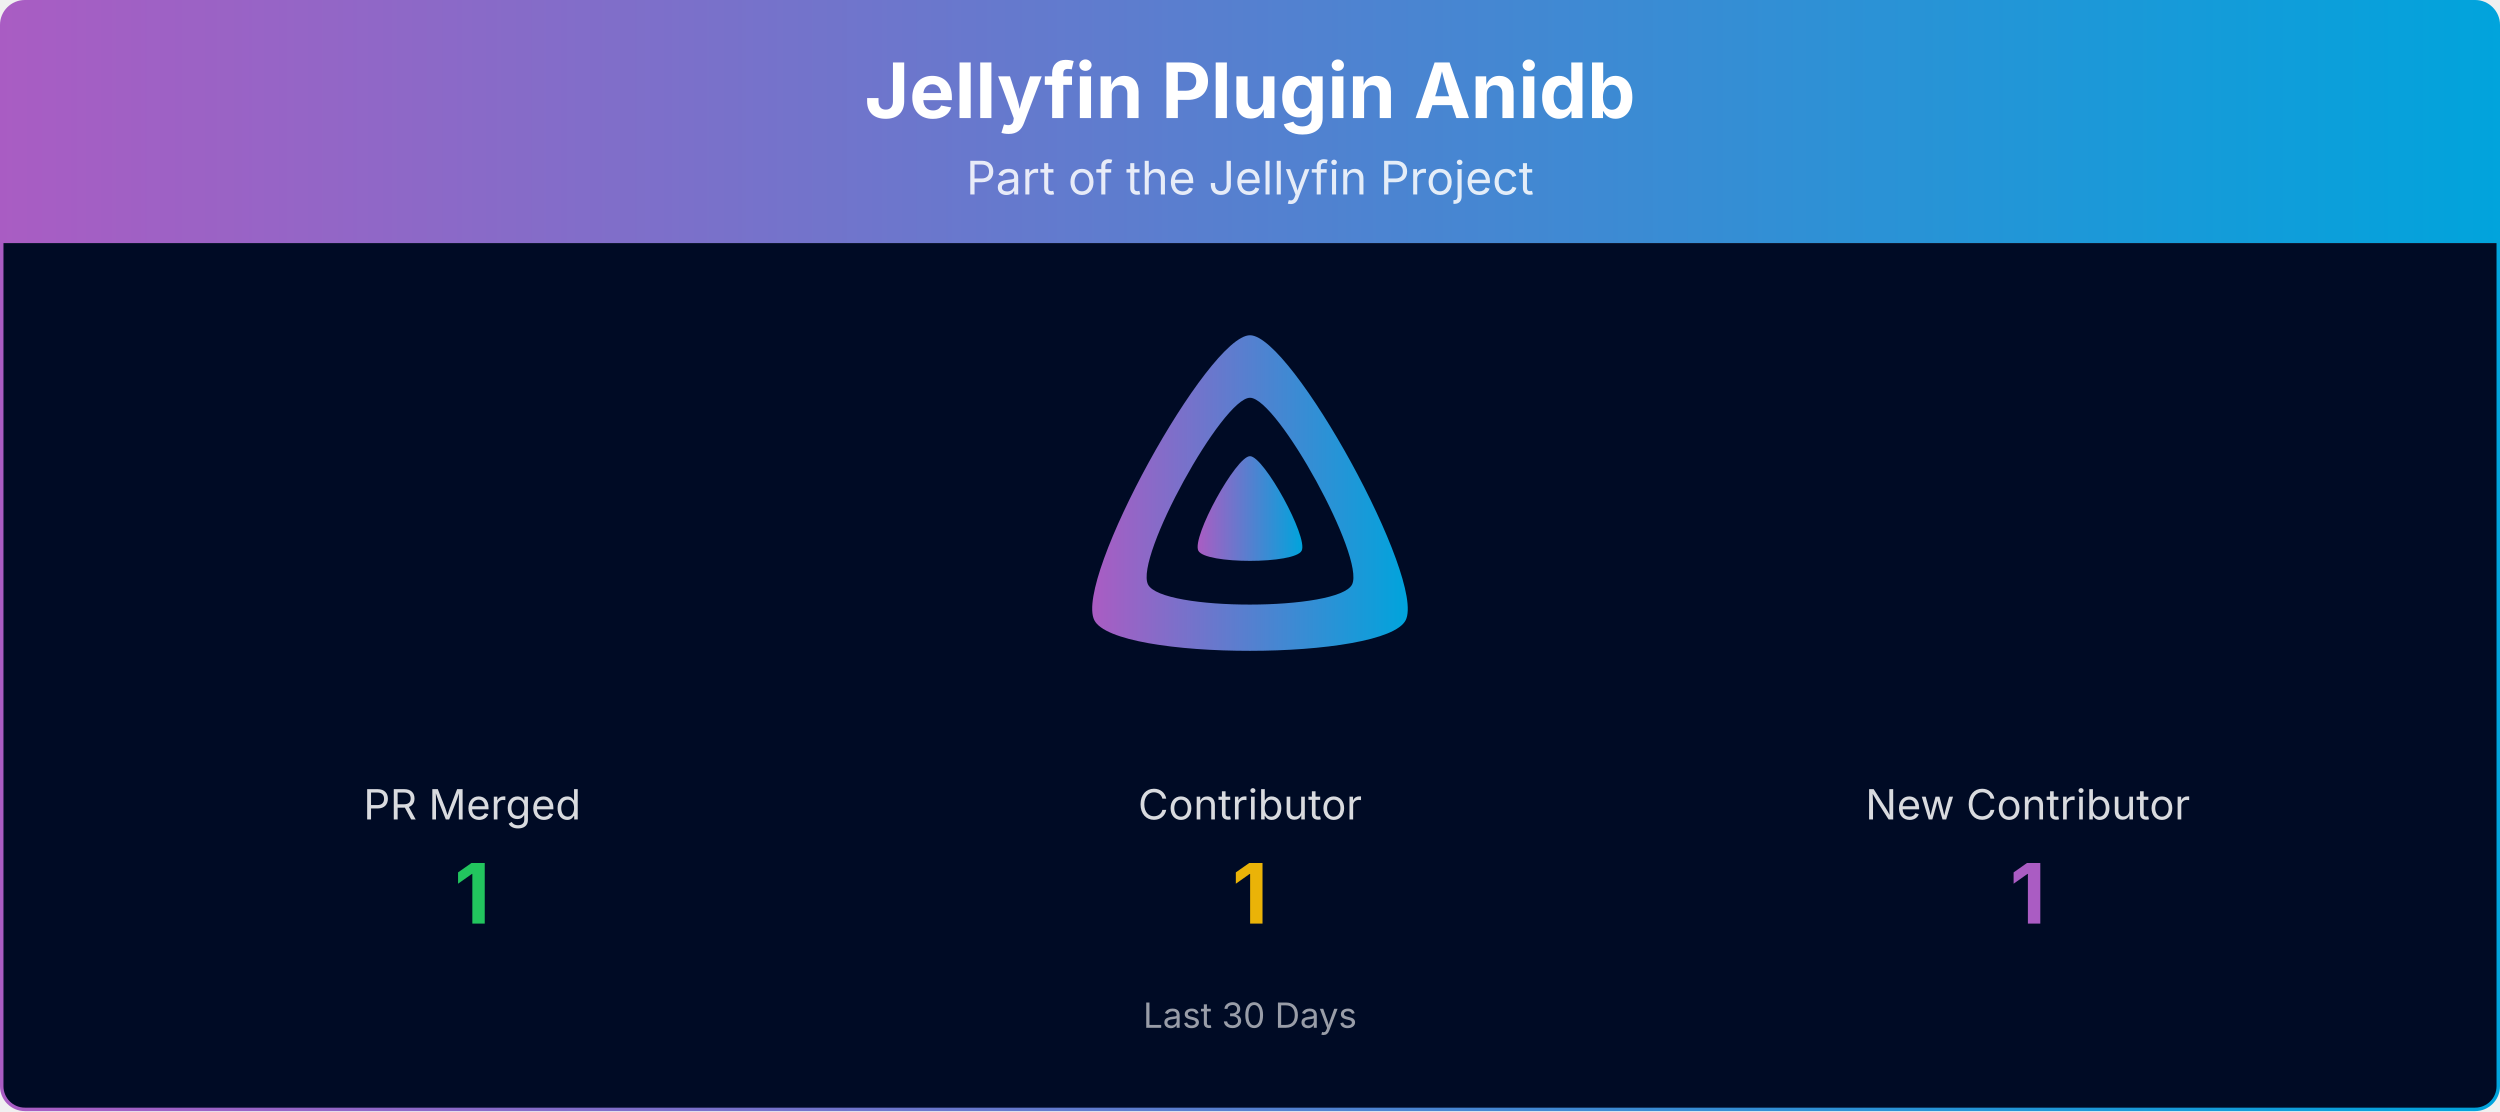
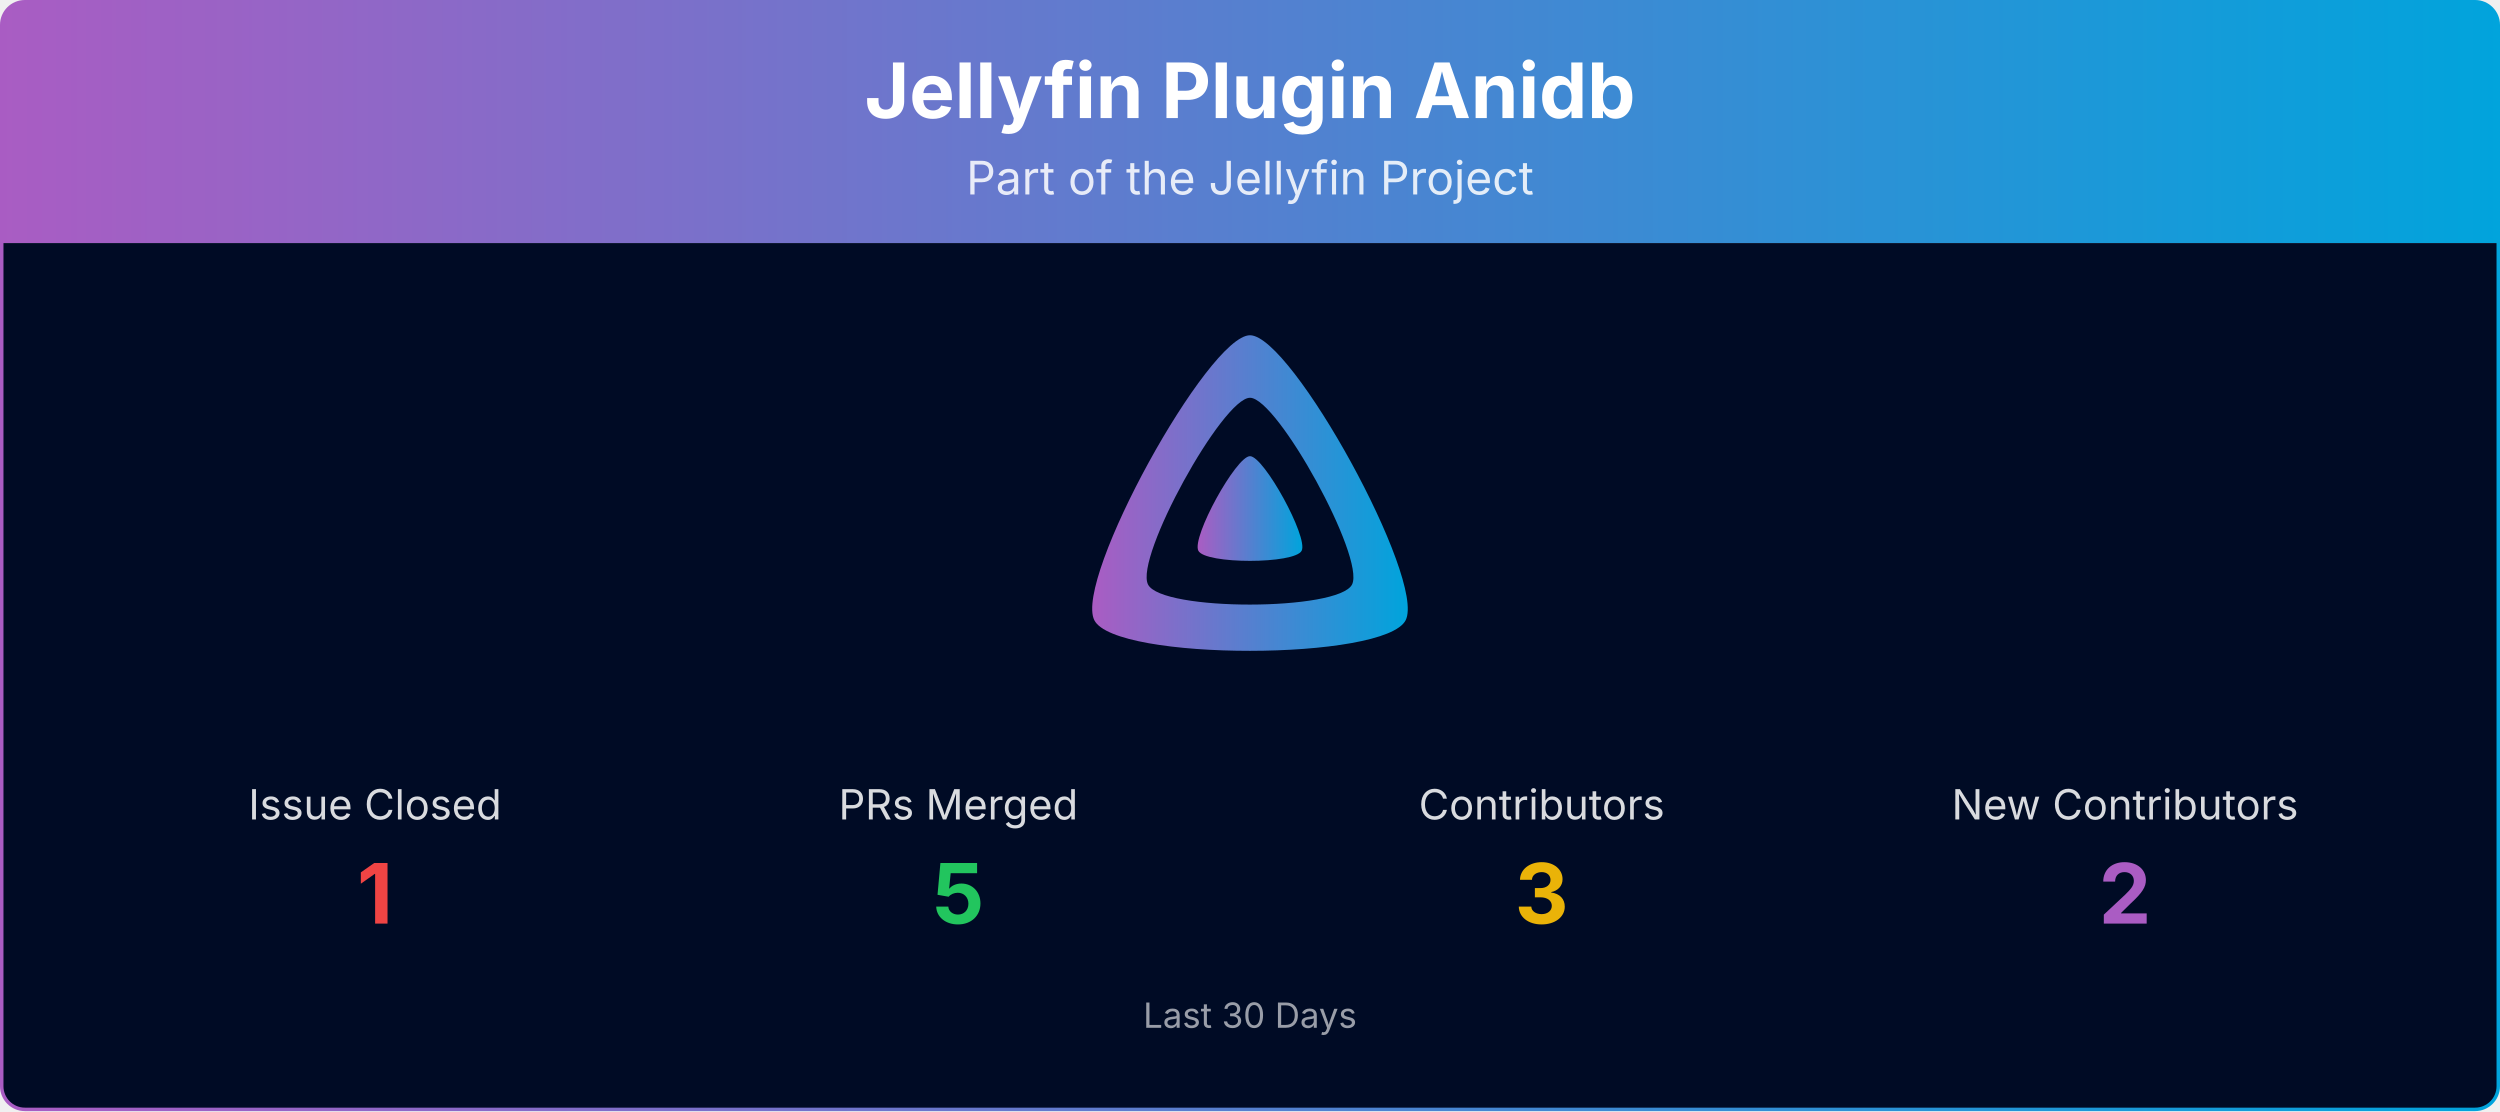
<svg xmlns="http://www.w3.org/2000/svg" viewBox="0 0 1080 480" width="100%" role="img" aria-label="Jellyfin Plugin Anidb">
  <defs>
    <linearGradient id="banner-jellyfin-plugin-anidb-grad" x1="0" y1="0" x2="1" y2="0">
      <stop offset="0%" stop-color="#AA5CC3" />
      <stop offset="100%" stop-color="#00A4DC" />
    </linearGradient>
    <clipPath id="banner-jellyfin-plugin-anidb-grad-clip">
      <rect x="0.75" y="0.75" width="1078.5" height="478.5" rx="10" ry="10" />
    </clipPath>
  </defs>
  <g clip-path="url(#banner-jellyfin-plugin-anidb-grad-clip)">
    <path d="M0.75,10.75 A10.0,10.0 0 0 1 10.75,0.75 L1069.25,0.75 A10.0,10.0 0 0 1 1079.25,10.75 L1079.25,105.00 L0.75,105.00 Z" fill="url(#banner-jellyfin-plugin-anidb-grad)" />
    <text x="540.0" y="51" text-anchor="middle" font-size="33" font-weight="700" font-family="Plus Jakarta Sans, system-ui, -apple-system, Segoe UI, sans-serif" fill="#ffffff">Jellyfin Plugin Anidb</text>
    <text x="540.0" y="84" text-anchor="middle" font-size="20" font-family="Plus Jakarta Sans, system-ui, -apple-system, Segoe UI, sans-serif" fill="#ffffff" opacity="0.85">Part of the Jellyfin Project</text>
    <rect x="0.75" y="105" width="1078.5" height="374.25" fill="#000b25" />
    <g transform="translate(465.00,138.00) scale(0.29297)">
      <path fill="url(#banner-jellyfin-plugin-anidb-grad)" fill-rule="evenodd" d="M256,23.3c-61.6,0-259.8,359.4-229.6,420.1s429.3,60,459.2,0S317.6,23.3,256,23.3zM406.5,390.8c-19.6,39.3-281.1,39.8-300.9,0s110.1-275.3,150.4-275.3S426.1,351.4,406.5,390.8z" />
      <path fill="url(#banner-jellyfin-plugin-anidb-grad)" d="M256,201.6c-20.4,0-86.2,119.3-76.2,139.4s142.5,19.9,152.4,0S276.5,201.6,256,201.6z" />
    </g>
-     <text x="204.0" y="354.0" text-anchor="middle" font-size="18" font-family="Plus Jakarta Sans, system-ui, -apple-system, Segoe UI, sans-serif" fill="#ffffff" opacity="0.85">PR Merged</text>
-     <text x="204.0" y="399.0" text-anchor="middle" font-size="36" font-weight="700" font-family="Plus Jakarta Sans, system-ui, -apple-system, Segoe UI, sans-serif" fill="#22c55e">1</text>
-     <text x="540.0" y="354.0" text-anchor="middle" font-size="18" font-family="Plus Jakarta Sans, system-ui, -apple-system, Segoe UI, sans-serif" fill="#ffffff" opacity="0.85">Contributor</text>
-     <text x="540.0" y="399.0" text-anchor="middle" font-size="36" font-weight="700" font-family="Plus Jakarta Sans, system-ui, -apple-system, Segoe UI, sans-serif" fill="#eab308">1</text>
-     <text x="876.0" y="354.0" text-anchor="middle" font-size="18" font-family="Plus Jakarta Sans, system-ui, -apple-system, Segoe UI, sans-serif" fill="#ffffff" opacity="0.85">New Contributor</text>
-     <text x="876.0" y="399.0" text-anchor="middle" font-size="36" font-weight="700" font-family="Plus Jakarta Sans, system-ui, -apple-system, Segoe UI, sans-serif" fill="#AA5CC3">1</text>
+     <text x="162.0" y="354.0" text-anchor="middle" font-size="18" font-family="Plus Jakarta Sans, system-ui, -apple-system, Segoe UI, sans-serif" fill="#ffffff" opacity="0.85">Issue Closed</text>
+     <text x="162.0" y="399.0" text-anchor="middle" font-size="36" font-weight="700" font-family="Plus Jakarta Sans, system-ui, -apple-system, Segoe UI, sans-serif" fill="#ef4444">1</text>
+     <text x="414.0" y="354.0" text-anchor="middle" font-size="18" font-family="Plus Jakarta Sans, system-ui, -apple-system, Segoe UI, sans-serif" fill="#ffffff" opacity="0.85">PRs Merged</text>
+     <text x="414.0" y="399.0" text-anchor="middle" font-size="36" font-weight="700" font-family="Plus Jakarta Sans, system-ui, -apple-system, Segoe UI, sans-serif" fill="#22c55e">5</text>
+     <text x="666.0" y="354.0" text-anchor="middle" font-size="18" font-family="Plus Jakarta Sans, system-ui, -apple-system, Segoe UI, sans-serif" fill="#ffffff" opacity="0.85">Contributors</text>
+     <text x="666.0" y="399.0" text-anchor="middle" font-size="36" font-weight="700" font-family="Plus Jakarta Sans, system-ui, -apple-system, Segoe UI, sans-serif" fill="#eab308">3</text>
+     <text x="918.0" y="354.0" text-anchor="middle" font-size="18" font-family="Plus Jakarta Sans, system-ui, -apple-system, Segoe UI, sans-serif" fill="#ffffff" opacity="0.85">New Contributors</text>
+     <text x="918.0" y="399.0" text-anchor="middle" font-size="36" font-weight="700" font-family="Plus Jakarta Sans, system-ui, -apple-system, Segoe UI, sans-serif" fill="#AA5CC3">2</text>
    <text x="540.0" y="444.0" text-anchor="middle" font-size="15" font-family="Plus Jakarta Sans, system-ui, -apple-system, Segoe UI, sans-serif" fill="#ffffff" opacity="0.6">Last 30 Days</text>
  </g>
  <rect x="0.75" y="0.75" width="1078.5" height="478.5" rx="10" ry="10" fill="none" stroke="url(#banner-jellyfin-plugin-anidb-grad)" stroke-width="1.5" />
</svg>
